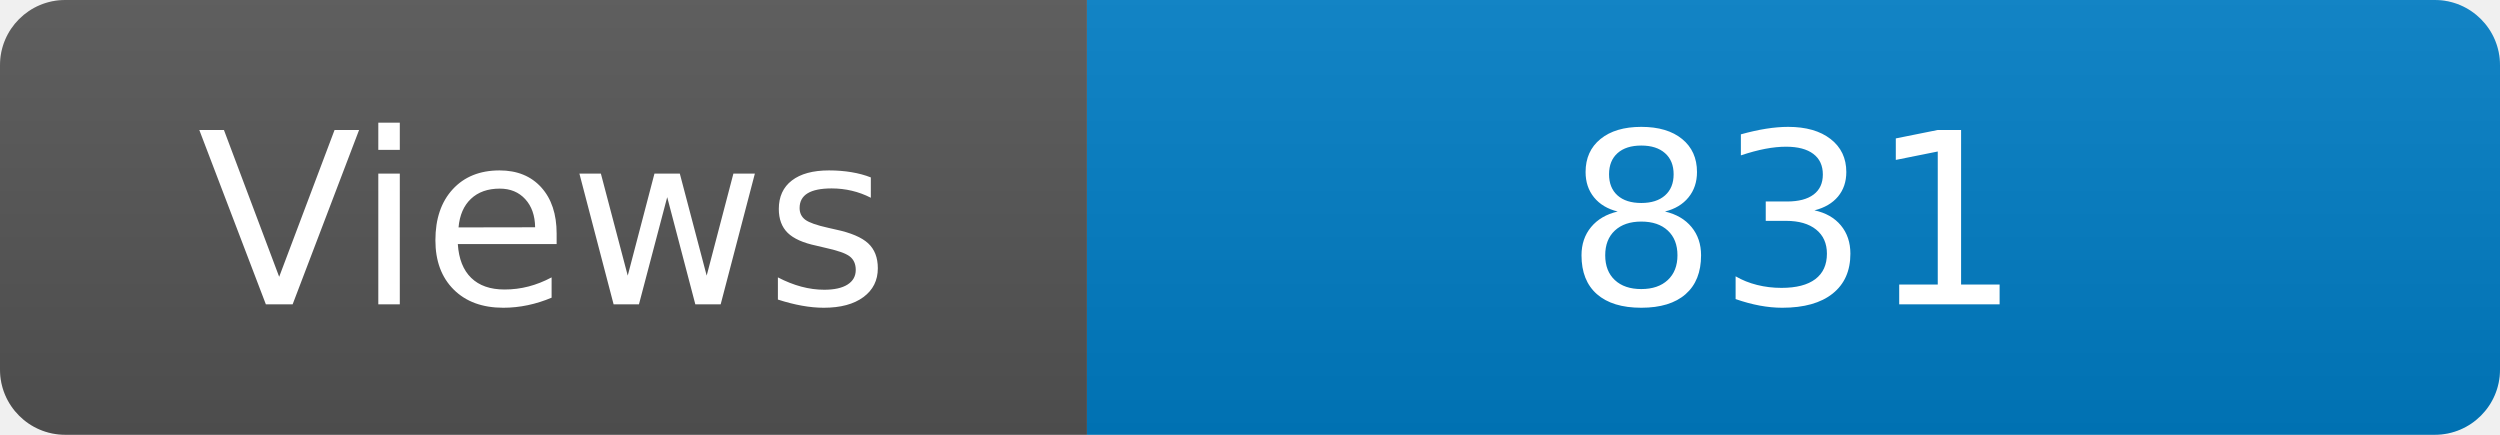
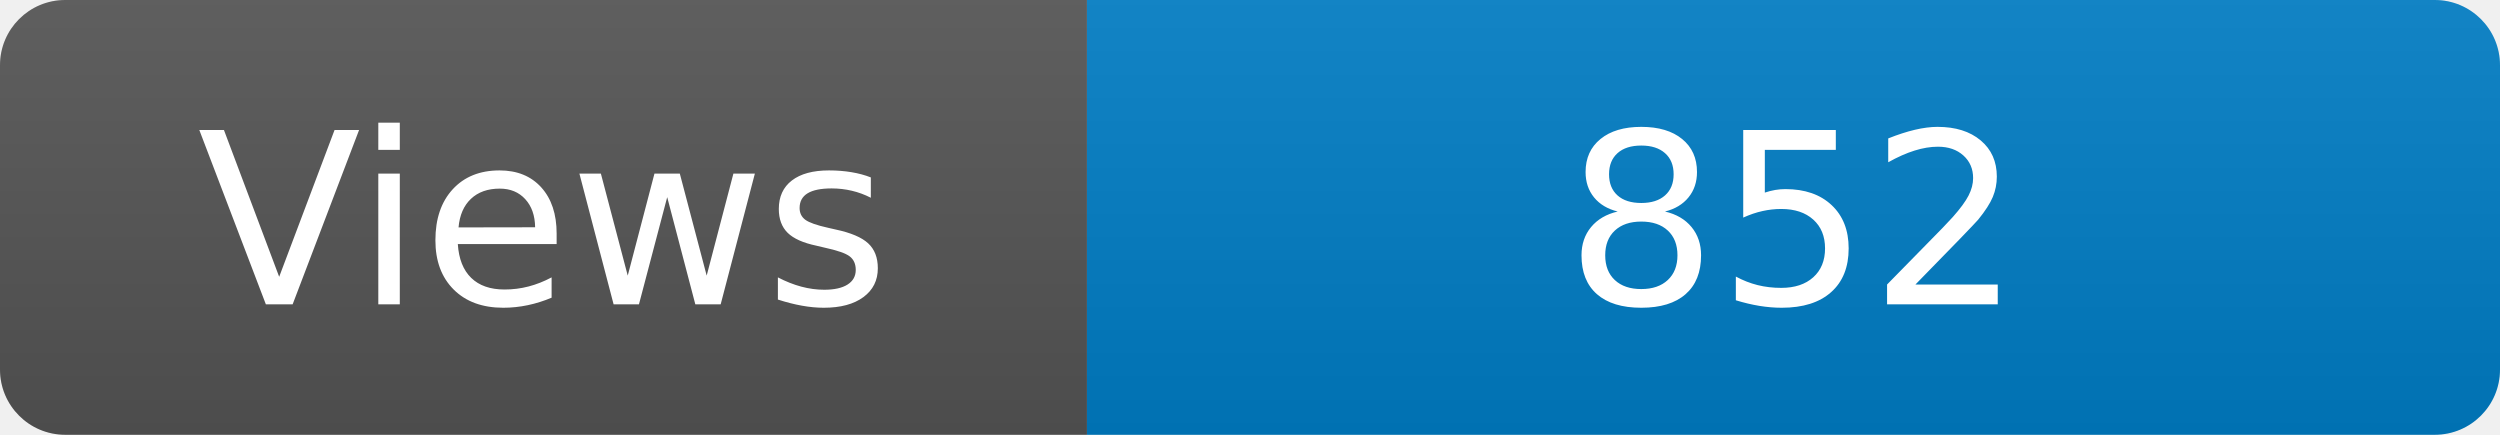
<svg xmlns="http://www.w3.org/2000/svg" width="115" height="20" role="img" aria-label="Maintained?: yes">
  <linearGradient id="s" x2="0" y2="100%">
    <stop offset="0" stop-color="#bbb" stop-opacity=".1" />
    <stop offset="1" stop-opacity=".1" />
  </linearGradient>
  <clipPath id="r">
    <rect width="115" height="20" rx="3" fill="#fff" />
  </clipPath>
  <g clip-path="url(#r)">
    <rect width="50" height="20" fill="#555" />
    <rect x="50" width="160" height="20" fill="#007ec6" />
    <rect width="115" height="20" fill="url(#s)" />
  </g>
  <g fill="#fff" text-anchor="middle" font-family="Verdana,Geneva,DejaVu Sans,sans-serif" font-size="110">
    <text x="250" y="140" transform="scale(.1)" fill="#fff">Views</text>
-     <text x="825" y="140" transform="scale(.1)" fill="#fff">831</text>
+     <text x="825" y="140" transform="scale(.1)" fill="#fff">852</text>
  </g>
</svg>
